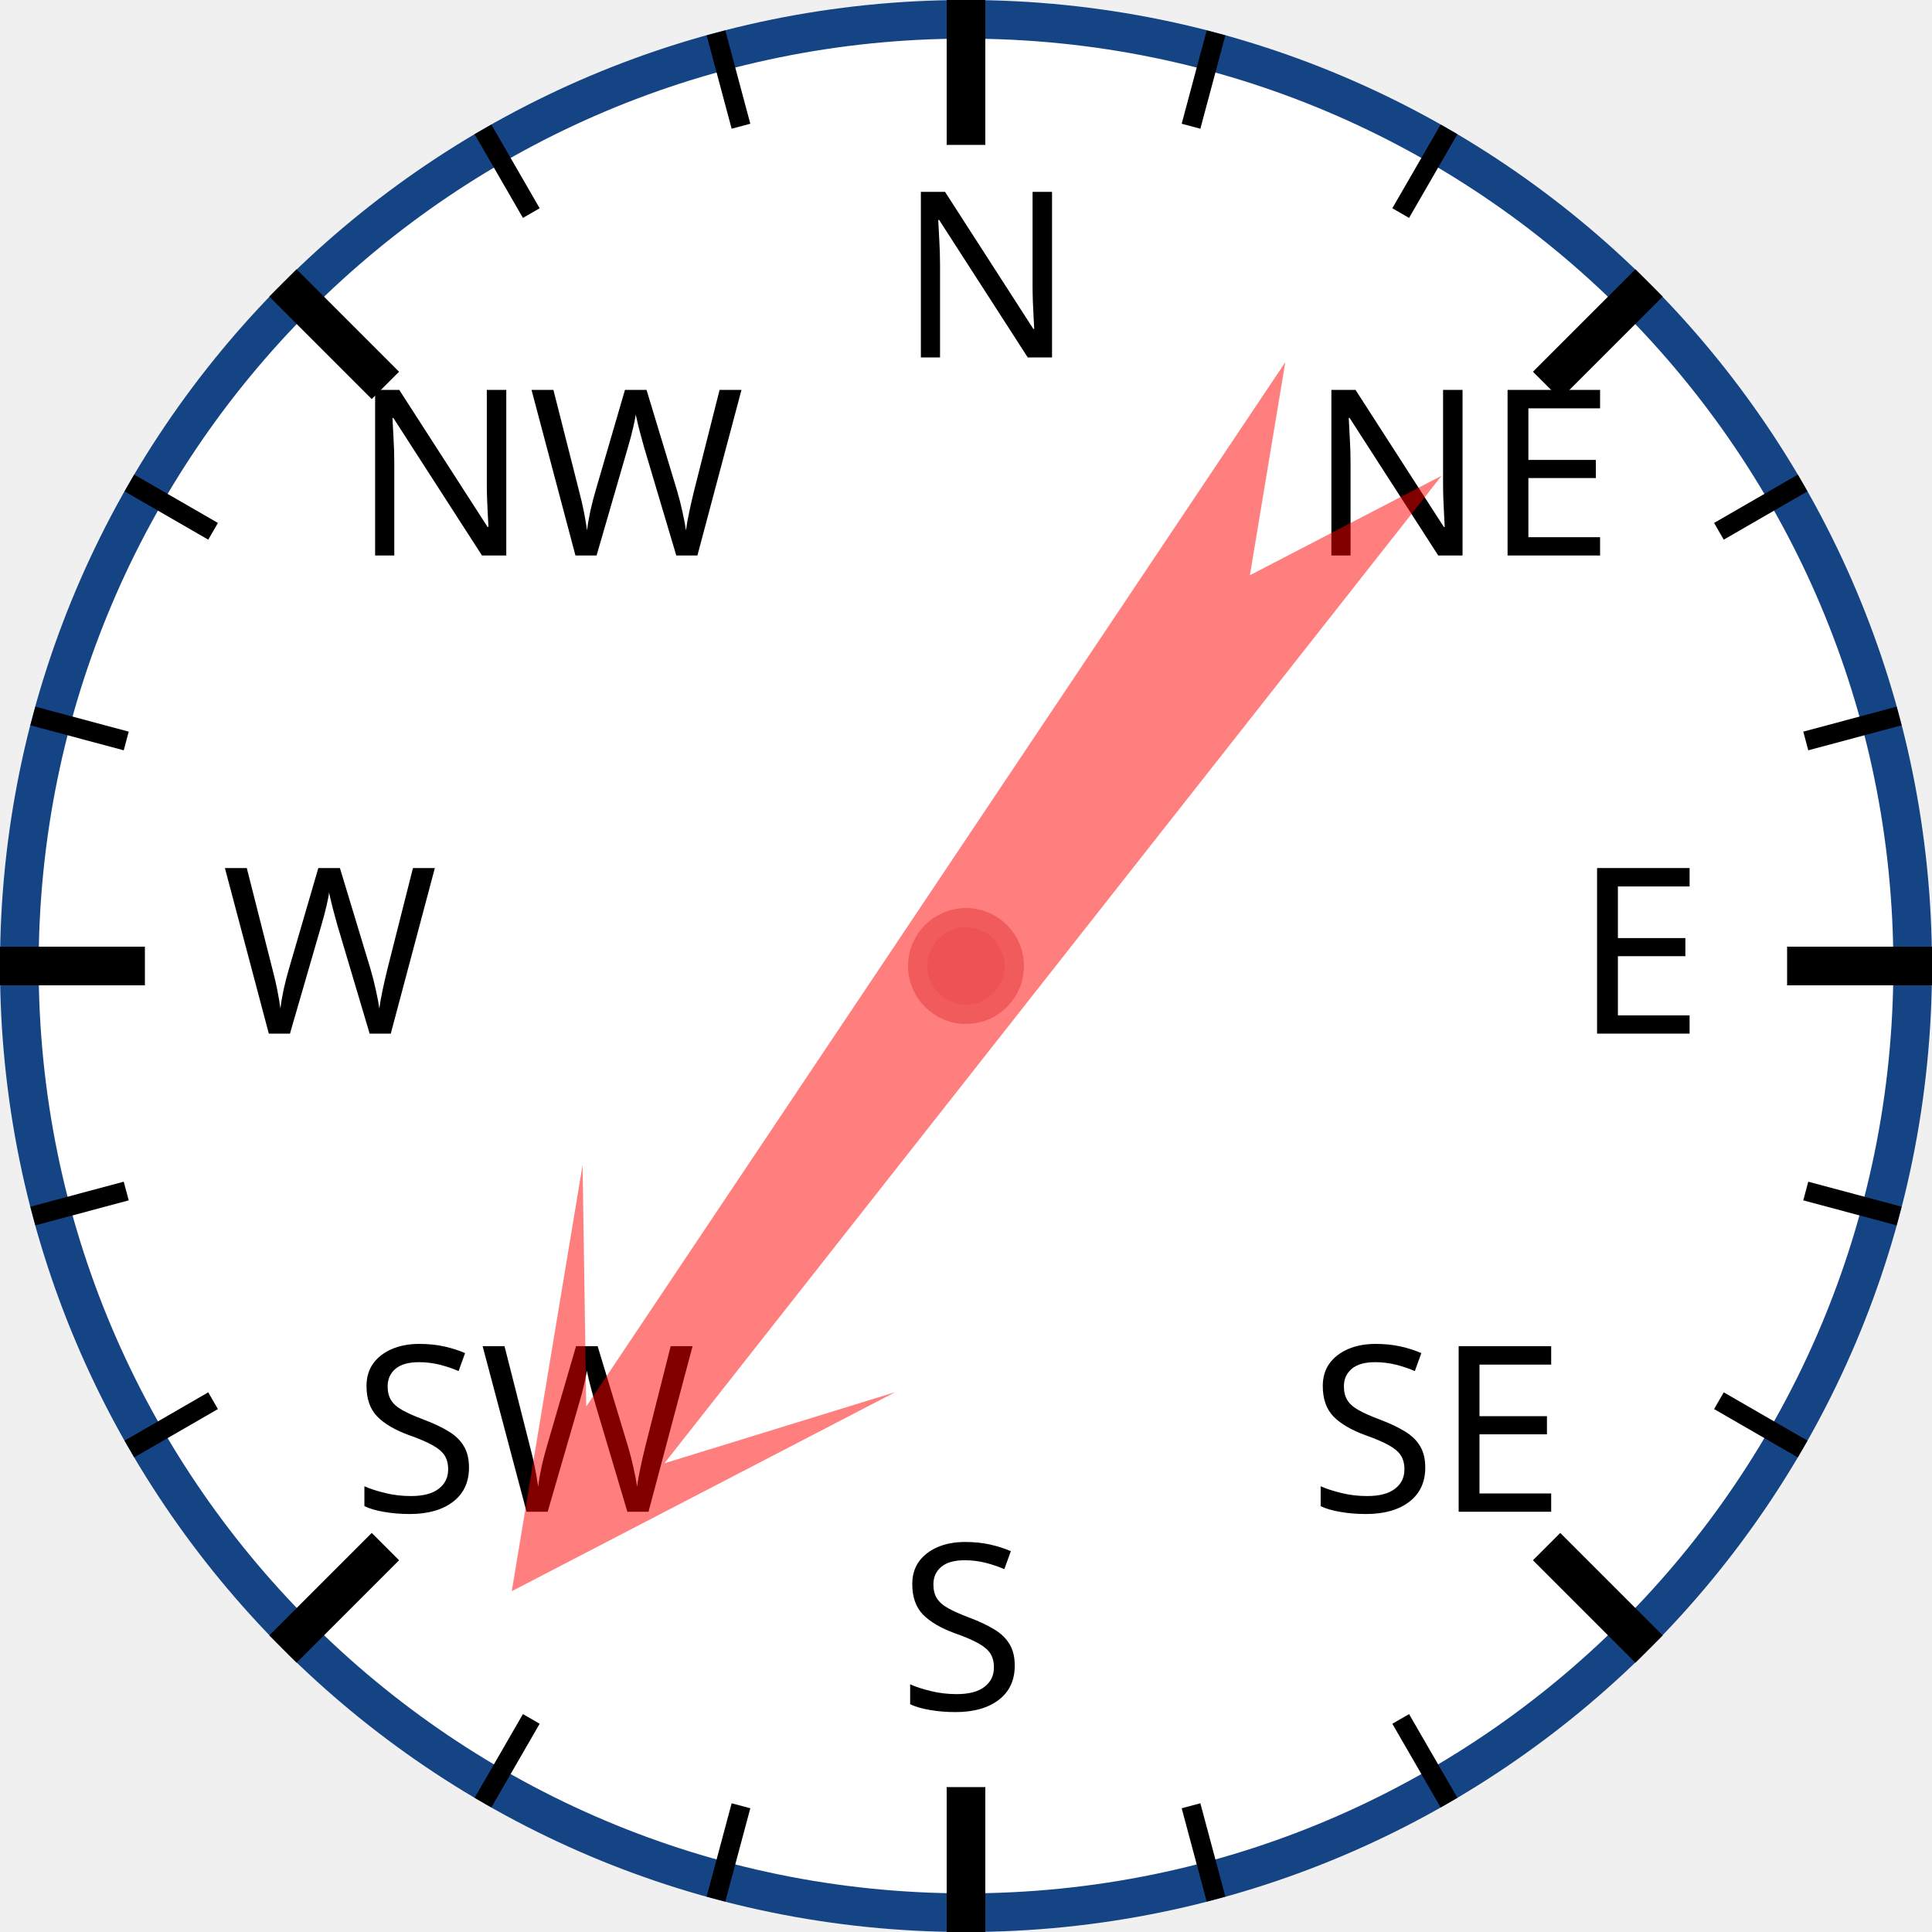
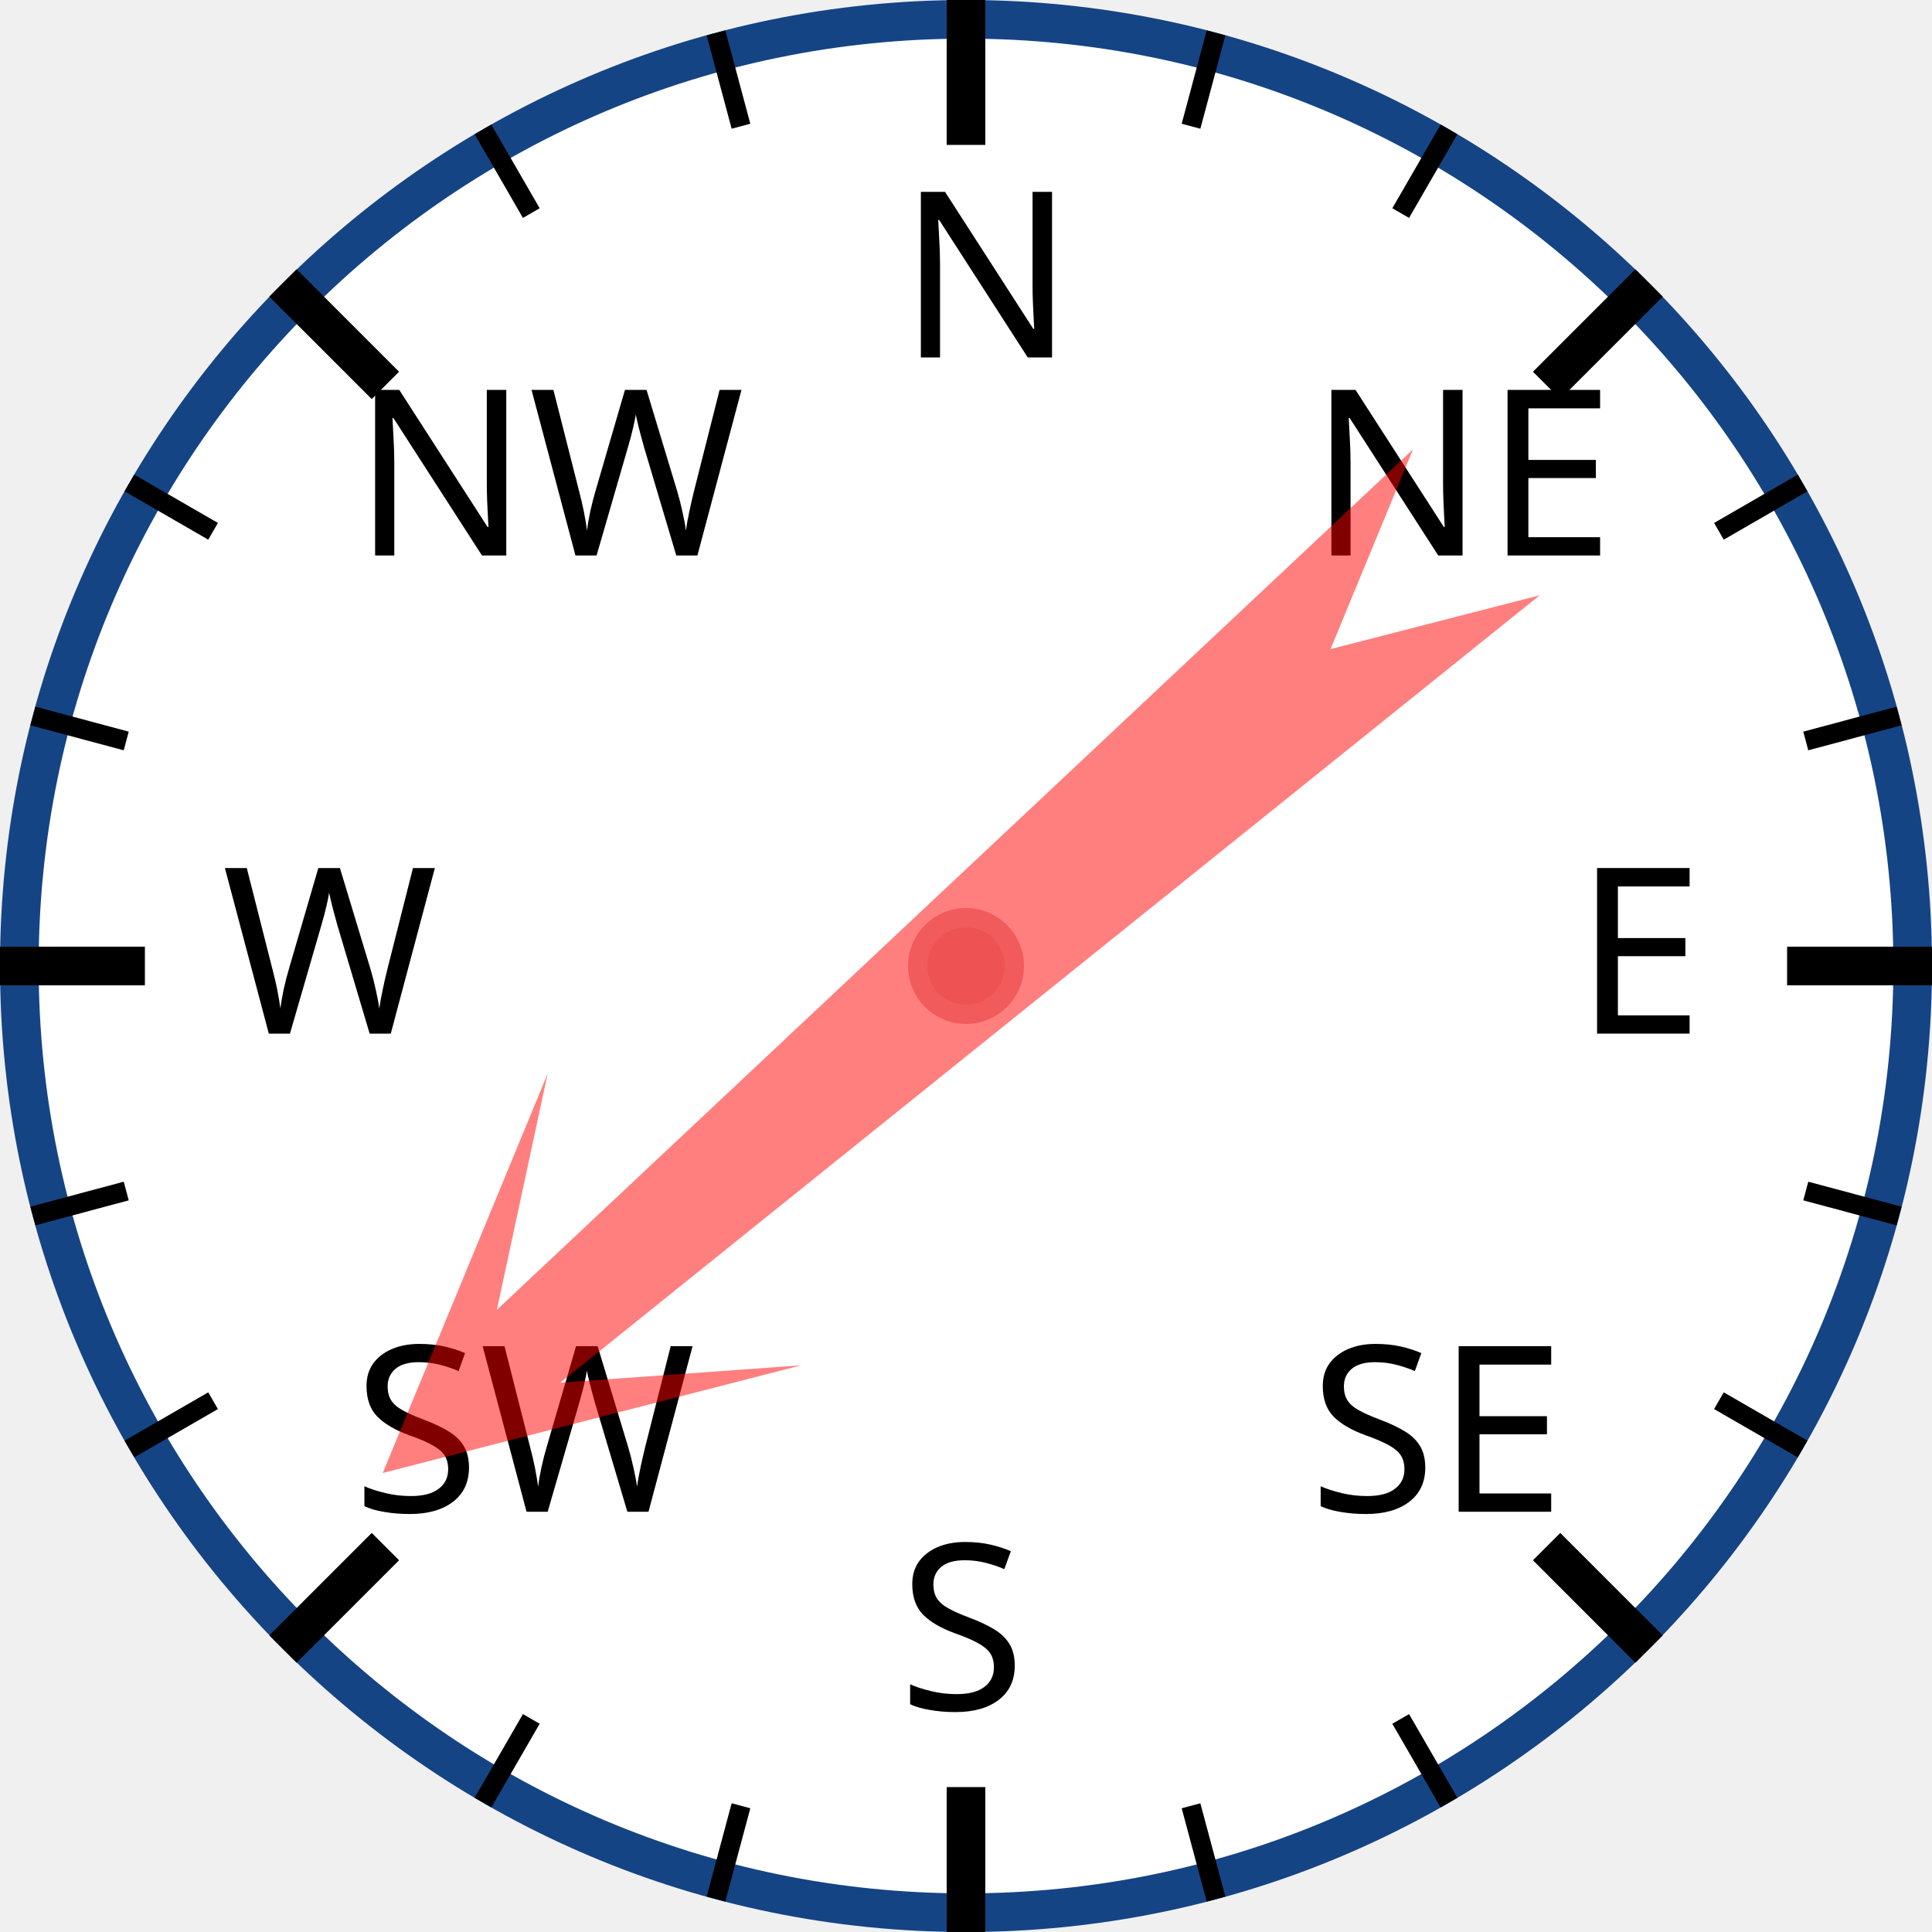
<svg xmlns="http://www.w3.org/2000/svg" width="120px" height="120px" viewBox="0 0 200 200">
  <circle cx="100" cy="100" r="98" style="fill: white; stroke: #154485; stroke-width: 4;" />
  <text x="93.0" y="37.0" style="font-family: sans-serif; font-size: 18pt;">N</text>
  <line x1="100.0" y1="0.0" x2="100.0" y2="15.0" style="stroke: black; stroke-width: 4;" />
  <line x1="74.118" y1="3.407" x2="76.706" y2="13.067" style="stroke: black; stroke-width: 2;" />
  <line x1="50" y1="13.397" x2="55" y2="22.058" style="stroke: black; stroke-width: 2;" />
  <text x="36.503" y="57.503" style="font-family: sans-serif; font-size: 18pt;">NW</text>
  <line x1="29.289" y1="29.289" x2="39.896" y2="39.896" style="stroke: black; stroke-width: 4;" />
  <line x1="13.397" y1="50" x2="22.058" y2="55" style="stroke: black; stroke-width: 2;" />
  <line x1="3.407" y1="74.118" x2="13.067" y2="76.706" style="stroke: black; stroke-width: 2;" />
  <text x="23.0" y="107.0" style="font-family: sans-serif; font-size: 18pt;">W</text>
  <line x1="0.0" y1="100.0" x2="15.0" y2="100.0" style="stroke: black; stroke-width: 4;" />
  <line x1="3.407" y1="125.882" x2="13.067" y2="123.294" style="stroke: black; stroke-width: 2;" />
  <line x1="13.397" y1="150" x2="22.058" y2="145" style="stroke: black; stroke-width: 2;" />
  <text x="36.503" y="156.497" style="font-family: sans-serif; font-size: 18pt;">SW</text>
  <line x1="29.289" y1="170.711" x2="39.896" y2="160.104" style="stroke: black; stroke-width: 4;" />
  <line x1="50" y1="186.603" x2="55" y2="177.942" style="stroke: black; stroke-width: 2;" />
  <line x1="74.118" y1="196.593" x2="76.706" y2="186.933" style="stroke: black; stroke-width: 2;" />
  <text x="93" y="177.0" style="font-family: sans-serif; font-size: 18pt;">S</text>
  <line x1="100" y1="200.0" x2="100" y2="185.0" style="stroke: black; stroke-width: 4;" />
  <line x1="125.882" y1="196.593" x2="123.294" y2="186.933" style="stroke: black; stroke-width: 2;" />
  <line x1="150.0" y1="186.603" x2="145.0" y2="177.942" style="stroke: black; stroke-width: 2;" />
  <text x="135.497" y="156.497" style="font-family: sans-serif; font-size: 18pt;">SE</text>
  <line x1="170.711" y1="170.711" x2="160.104" y2="160.104" style="stroke: black; stroke-width: 4;" />
  <line x1="186.603" y1="150" x2="177.942" y2="145" style="stroke: black; stroke-width: 2;" />
  <line x1="196.593" y1="125.882" x2="186.933" y2="123.294" style="stroke: black; stroke-width: 2;" />
  <text x="163.0" y="107" style="font-family: sans-serif; font-size: 18pt;">E</text>
  <line x1="200.0" y1="100" x2="185.0" y2="100" style="stroke: black; stroke-width: 4;" />
  <line x1="196.593" y1="74.118" x2="186.933" y2="76.706" style="stroke: black; stroke-width: 2;" />
  <line x1="186.603" y1="50" x2="177.942" y2="55" style="stroke: black; stroke-width: 2;" />
  <text x="135.497" y="57.503" style="font-family: sans-serif; font-size: 18pt;">NE</text>
  <line x1="170.711" y1="29.289" x2="160.104" y2="39.896" style="stroke: black; stroke-width: 4;" />
  <line x1="150" y1="13.397" x2="145" y2="22.058" style="stroke: black; stroke-width: 2;" />
  <line x1="125.882" y1="3.407" x2="123.294" y2="13.067" style="stroke: black; stroke-width: 2;" />
-   <polygon points="100 20 120 60 105 40 110 170 100 150 90 170 95 40 80 60" style="fill: red; fill-opacity: 0.5;" transform="rotate(216,100,100)" />
+   <polygon points="100 20 120 60 105 40 110 170 100 150 90 170 95 40 80 60" style="fill: red; fill-opacity: 0.5;" transform="rotate(229,100,100)" />
  <circle cx="100" cy="100" r="5" style="fill: #EE5252; stroke: #F25B5B; stroke-width: 2;" />
</svg>
